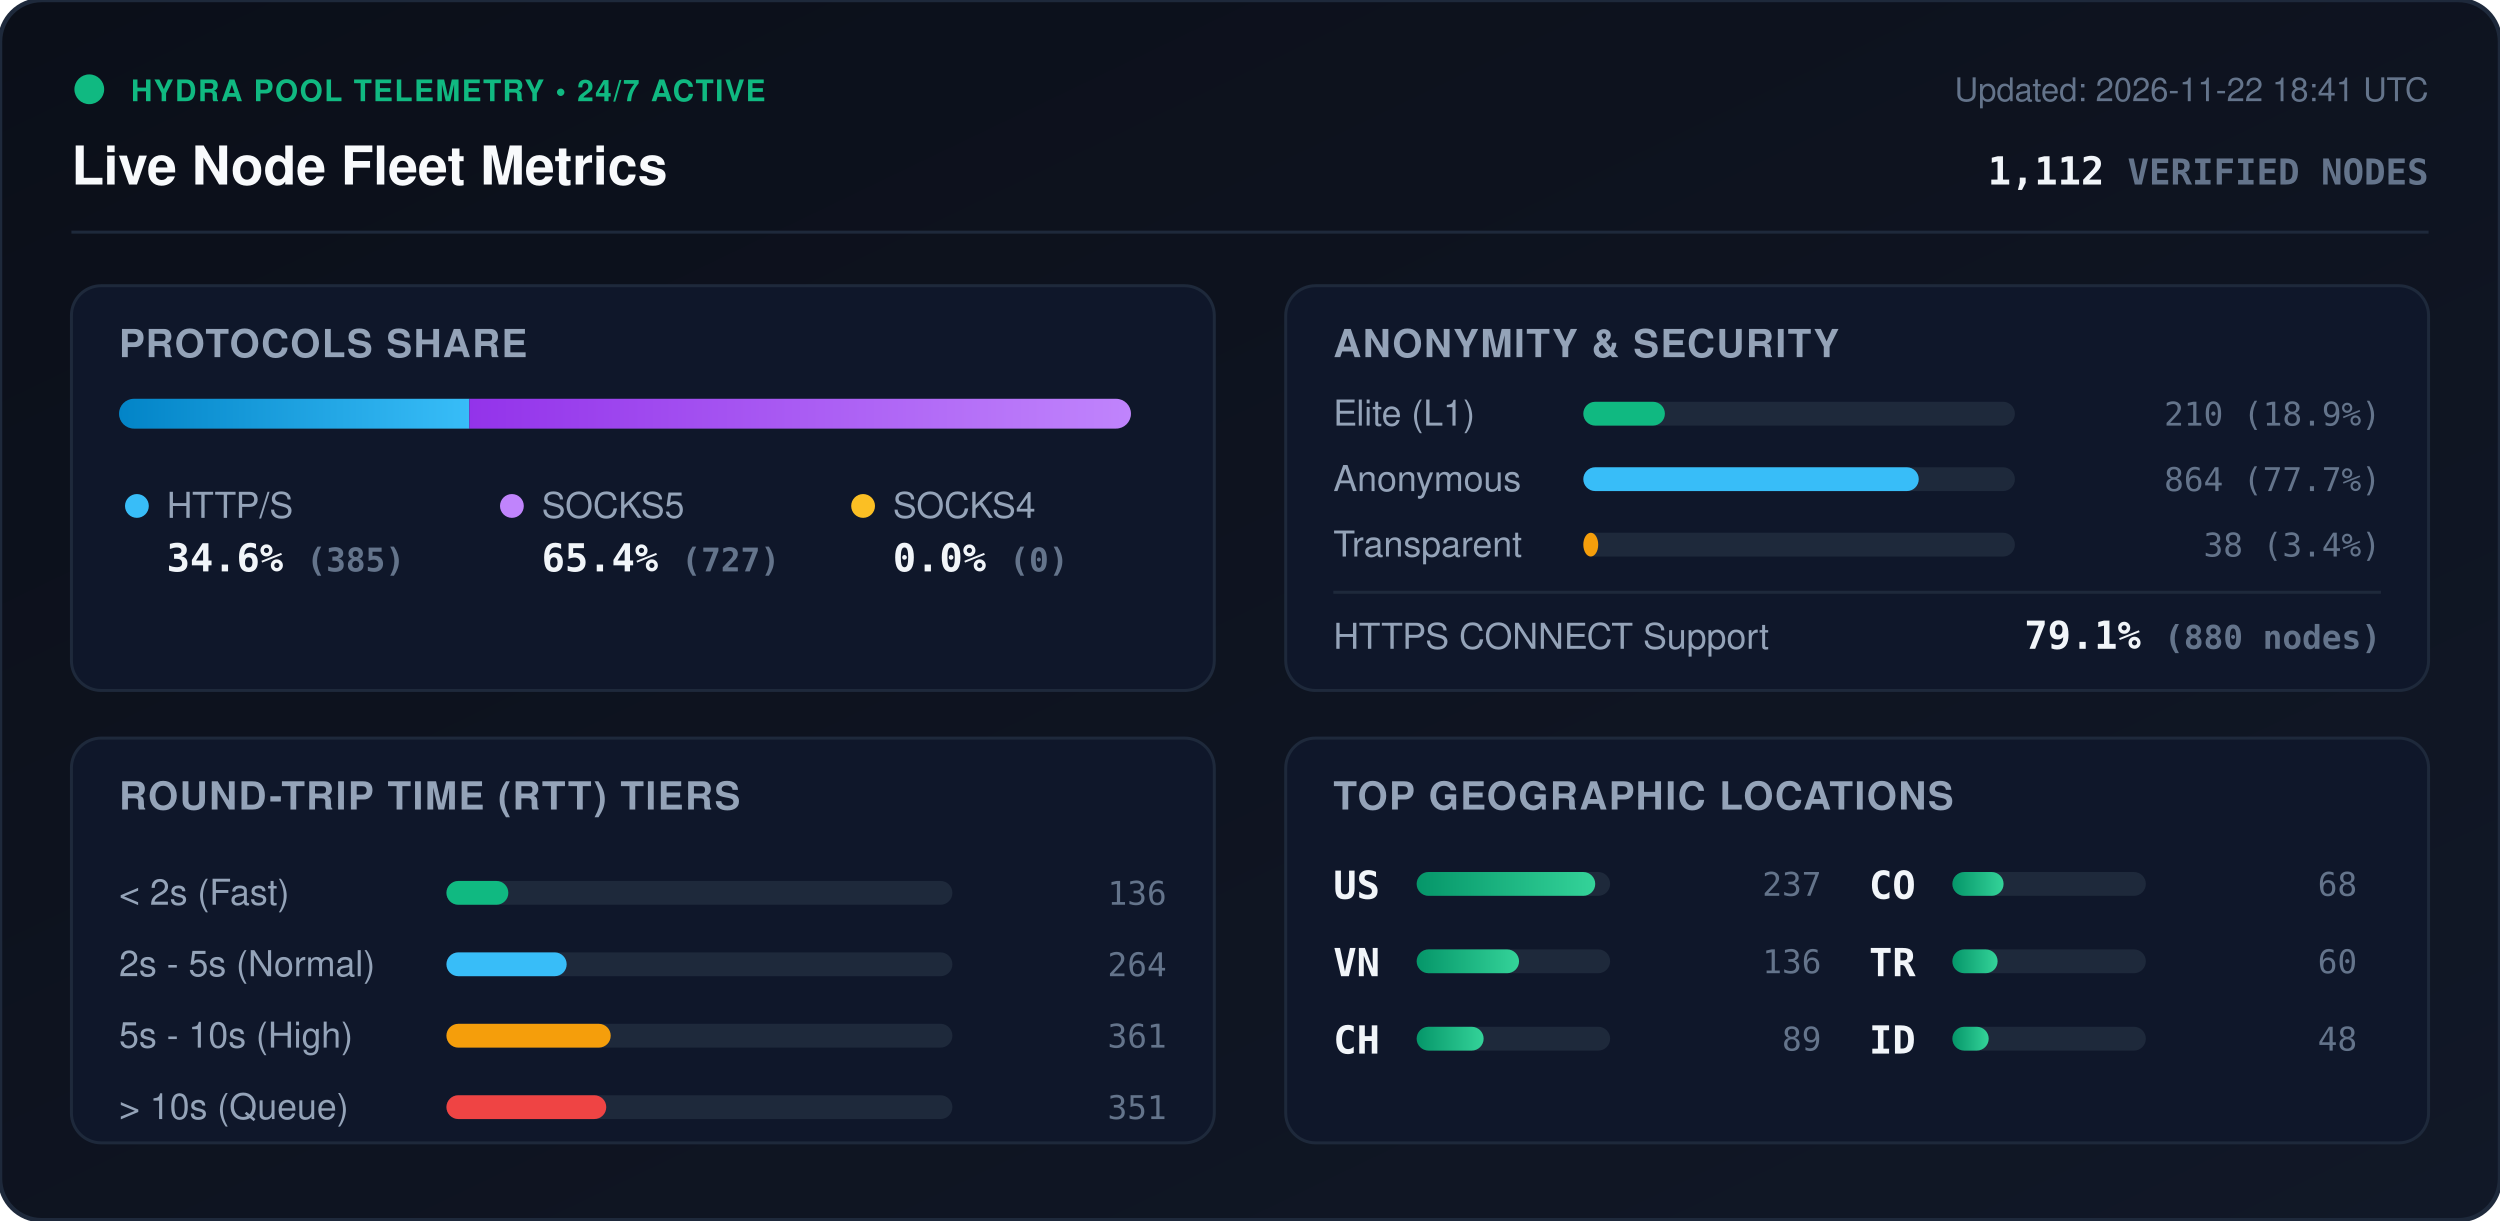
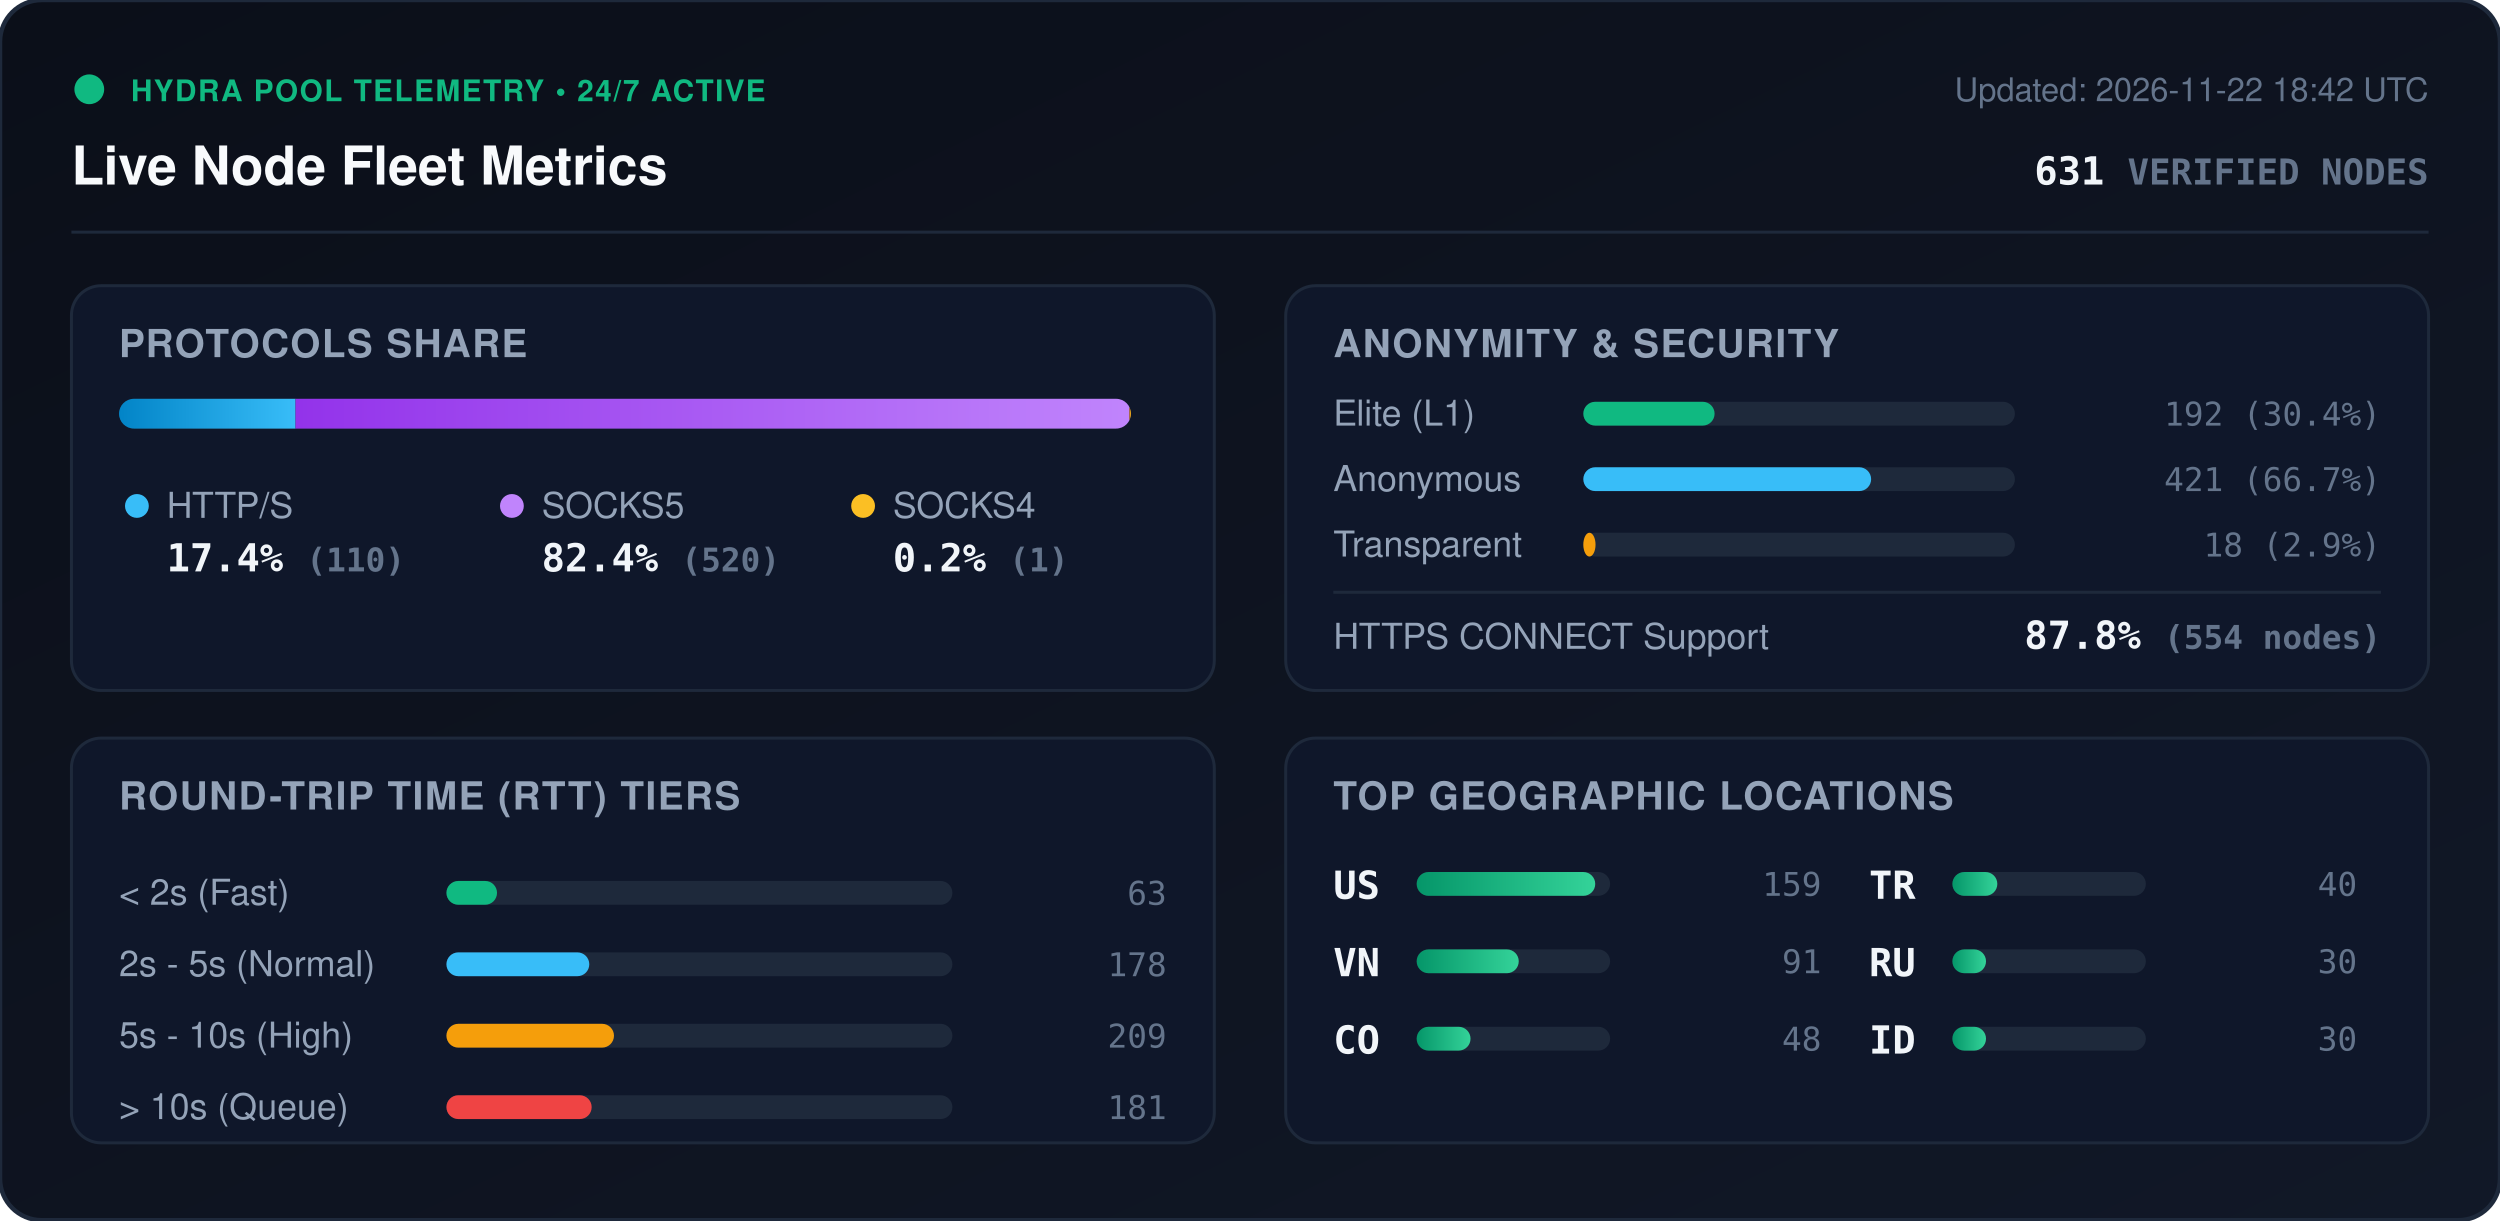
<svg xmlns="http://www.w3.org/2000/svg" viewBox="0 0 840 410" width="840" height="410" style="max-width: 100%; height: auto;">
  <defs>
    <linearGradient id="bg" x1="0%" y1="0%" x2="100%" y2="100%">
      <stop offset="0%" stop-color="#0b0f19" />
      <stop offset="100%" stop-color="#111827" />
    </linearGradient>
    <linearGradient id="bar-http" x1="0%" y1="0%" x2="100%" y2="0%">
      <stop offset="0%" stop-color="#0284c7" />
      <stop offset="100%" stop-color="#38bdf8" />
    </linearGradient>
    <linearGradient id="bar-socks5" x1="0%" y1="0%" x2="100%" y2="0%">
      <stop offset="0%" stop-color="#9333ea" />
      <stop offset="100%" stop-color="#c084fc" />
    </linearGradient>
    <linearGradient id="bar-socks4" x1="0%" y1="0%" x2="100%" y2="0%">
      <stop offset="0%" stop-color="#d97706" />
      <stop offset="100%" stop-color="#fbbf24" />
    </linearGradient>
    <linearGradient id="bar-green" x1="0%" y1="0%" x2="100%" y2="0%">
      <stop offset="0%" stop-color="#059669" />
      <stop offset="100%" stop-color="#34d399" />
    </linearGradient>
    <clipPath id="prog-track-clip">
      <rect width="340.0" height="10" rx="5" />
    </clipPath>
    <style>
      .title { font: 700 18px -apple-system, BlinkMacSystemFont, 'Segoe UI', Helvetica, Arial, sans-serif; fill: #f8fafc; }
      .sub { font: 500 11px -apple-system, BlinkMacSystemFont, 'Segoe UI', Helvetica, Arial, sans-serif; fill: #64748b; }
      .section-hdr { font: 600 13px -apple-system, BlinkMacSystemFont, 'Segoe UI', Helvetica, Arial, sans-serif; fill: #94a3b8; letter-spacing: 0.5px; }
      .metric-val { font: 700 13px -apple-system, BlinkMacSystemFont, 'Segoe UI', Helvetica, Arial, sans-serif; fill: #f1f5f9; }
      .metric-lbl { font: 500 12px -apple-system, BlinkMacSystemFont, 'Segoe UI', Helvetica, Arial, sans-serif; fill: #94a3b8; }
      .badge-txt { font: 700 10px -apple-system, BlinkMacSystemFont, 'Segoe UI', Helvetica, Arial, sans-serif; fill: #10b981; letter-spacing: 0.5px; }
      .mono { font-family: ui-monospace, SFMono-Regular, Menlo, Monaco, Consolas, monospace; }
      .pulse { animation: beacon 2s infinite ease-in-out; }
      @keyframes beacon { 0%, 100% { opacity: 1; } 50% { opacity: 0.35; } }
    </style>
  </defs>
  <rect width="840" height="410" rx="14" fill="url(#bg)" stroke="#1e293b" stroke-width="1.5" />
  <g transform="translate(24, 24)">
    <circle cx="6" cy="6" r="5" fill="#10b981" class="pulse" />
    <text x="20" y="10" class="badge-txt">HYDRA POOL TELEMETRY • 24/7 ACTIVE</text>
    <text x="0" y="38" class="title">Live Node Fleet Metrics</text>
-     <text x="792" y="10" text-anchor="end" class="sub">Updated: 2026-11-22 18:41 UTC</text>
-     <text x="792" y="38" text-anchor="end" class="metric-val mono" fill="#38bdf8">1,112 <tspan font-size="12" fill="#64748b">VERIFIED NODES</tspan>
+     <text x="792" y="10" text-anchor="end" class="sub">Updated: 2026-11-22 18:42 UTC</text>
+     <text x="792" y="38" text-anchor="end" class="metric-val mono" fill="#38bdf8">631 <tspan font-size="12" fill="#64748b">VERIFIED NODES</tspan>
    </text>
  </g>
  <line x1="24" y1="78" x2="816" y2="78" stroke="#1e293b" stroke-width="1" />
  <g transform="translate(24, 96)">
    <rect width="384" height="136" rx="10" fill="#0f172a" stroke="#1e293b" />
    <text x="16" y="24" class="section-hdr">PROTOCOLS SHARE</text>
    <g transform="translate(16, 38)">
      <rect width="340.0" height="10" rx="5" fill="#1e293b" />
      <g clip-path="url(#prog-track-clip)">
-         <rect x="0" width="117.7" height="10" fill="url(#bar-http)" />
-         <rect x="117.7" width="222.3" height="10" fill="url(#bar-socks5)" />
-         <rect x="340.0" width="0.0" height="10" fill="url(#bar-socks4)" />
+         <rect x="0" width="59.3" height="10" fill="url(#bar-http)" />
+         <rect x="59.3" width="280.2" height="10" fill="url(#bar-socks5)" />
+         <rect x="339.5" width="0.5" height="10" fill="url(#bar-socks4)" />
      </g>
    </g>
    <g transform="translate(16, 68)">
      <circle cx="6" cy="6" r="4" fill="#38bdf8" />
      <text x="16" y="10" class="metric-lbl">HTTP/S</text>
-       <text x="16" y="28" class="metric-val mono">34.6% <tspan font-size="11" fill="#64748b">(385)</tspan>
+       <text x="16" y="28" class="metric-val mono">17.4% <tspan font-size="11" fill="#64748b">(110)</tspan>
      </text>
      <circle cx="132" cy="6" r="4" fill="#c084fc" />
      <text x="142" y="10" class="metric-lbl">SOCKS5</text>
-       <text x="142" y="28" class="metric-val mono">65.4% <tspan font-size="11" fill="#64748b">(727)</tspan>
+       <text x="142" y="28" class="metric-val mono">82.4% <tspan font-size="11" fill="#64748b">(520)</tspan>
      </text>
      <circle cx="250" cy="6" r="4" fill="#fbbf24" />
      <text x="260" y="10" class="metric-lbl">SOCKS4</text>
-       <text x="260" y="28" class="metric-val mono">0.0% <tspan font-size="11" fill="#64748b">(0)</tspan>
+       <text x="260" y="28" class="metric-val mono">0.2% <tspan font-size="11" fill="#64748b">(1)</tspan>
      </text>
    </g>
  </g>
  <g transform="translate(432, 96)">
    <rect width="384" height="136" rx="10" fill="#0f172a" stroke="#1e293b" />
    <text x="16" y="24" class="section-hdr">ANONYMITY &amp; SECURITY</text>
    <text x="16" y="47" class="metric-lbl">Elite (L1)</text>
    <rect x="100" y="39" width="145.0" height="8" rx="4" fill="#1e293b" />
-     <rect x="100" y="39" width="27.4" height="8" rx="4" fill="#10b981" />
-     <text x="368" y="47" text-anchor="end" class="mono sub" fill="#e2e8f0">210 (18.9%)</text>
+     <rect x="100" y="39" width="44.1" height="8" rx="4" fill="#10b981" />
+     <text x="368" y="47" text-anchor="end" class="mono sub" fill="#e2e8f0">192 (30.4%)</text>
    <text x="16" y="69" class="metric-lbl">Anonymous</text>
    <rect x="100" y="61" width="145.0" height="8" rx="4" fill="#1e293b" />
-     <rect x="100" y="61" width="112.7" height="8" rx="4" fill="#38bdf8" />
-     <text x="368" y="69" text-anchor="end" class="mono sub" fill="#e2e8f0">864 (77.7%)</text>
+     <rect x="100" y="61" width="96.7" height="8" rx="4" fill="#38bdf8" />
+     <text x="368" y="69" text-anchor="end" class="mono sub" fill="#e2e8f0">421 (66.7%)</text>
    <text x="16" y="91" class="metric-lbl">Transparent</text>
    <rect x="100" y="83" width="145.0" height="8" rx="4" fill="#1e293b" />
-     <rect x="100" y="83" width="5.0" height="8" rx="4" fill="#f59e0b" />
-     <text x="368" y="91" text-anchor="end" class="mono sub" fill="#e2e8f0">38 (3.4%)</text>
+     <rect x="100" y="83" width="4.1" height="8" rx="4" fill="#f59e0b" />
+     <text x="368" y="91" text-anchor="end" class="mono sub" fill="#e2e8f0">18 (2.9%)</text>
    <line x1="16" y1="103" x2="368" y2="103" stroke="#1e293b" stroke-width="1" />
    <text x="16" y="122" class="metric-lbl">HTTPS CONNECT Support</text>
-     <text x="368" y="122" text-anchor="end" class="metric-val mono" fill="#34d399">79.1% <tspan font-size="11" fill="#64748b">(880 nodes)</tspan>
+     <text x="368" y="122" text-anchor="end" class="metric-val mono" fill="#34d399">87.8% <tspan font-size="11" fill="#64748b">(554 nodes)</tspan>
    </text>
  </g>
  <g transform="translate(24, 248)">
    <rect width="384" height="136" rx="10" fill="#0f172a" stroke="#1e293b" />
    <text x="16" y="24" class="section-hdr">ROUND-TRIP TIME (RTT) TIERS</text>
    <g transform="translate(16, 42)">
      <text x="0" y="14" class="metric-lbl">&lt; 2s (Fast)</text>
      <rect x="110" y="6" width="170" height="8" rx="4" fill="#1e293b" />
-       <rect x="110" y="6" width="20.8" height="8" rx="4" fill="#10b981" />
-       <text x="352" y="14" text-anchor="end" class="mono sub">136</text>
+       <rect x="110" y="6" width="17.0" height="8" rx="4" fill="#10b981" />
+       <text x="352" y="14" text-anchor="end" class="mono sub">63</text>
      <text x="0" y="38" class="metric-lbl">2s - 5s (Normal)</text>
      <rect x="110" y="30" width="170" height="8" rx="4" fill="#1e293b" />
-       <rect x="110" y="30" width="40.4" height="8" rx="4" fill="#38bdf8" />
-       <text x="352" y="38" text-anchor="end" class="mono sub">264</text>
+       <rect x="110" y="30" width="48.0" height="8" rx="4" fill="#38bdf8" />
+       <text x="352" y="38" text-anchor="end" class="mono sub">178</text>
      <text x="0" y="62" class="metric-lbl">5s - 10s (High)</text>
      <rect x="110" y="54" width="170" height="8" rx="4" fill="#1e293b" />
-       <rect x="110" y="54" width="55.2" height="8" rx="4" fill="#f59e0b" />
-       <text x="352" y="62" text-anchor="end" class="mono sub">361</text>
+       <rect x="110" y="54" width="56.3" height="8" rx="4" fill="#f59e0b" />
+       <text x="352" y="62" text-anchor="end" class="mono sub">209</text>
      <text x="0" y="86" class="metric-lbl">&gt; 10s (Queue)</text>
      <rect x="110" y="78" width="170" height="8" rx="4" fill="#1e293b" />
-       <rect x="110" y="78" width="53.7" height="8" rx="4" fill="#ef4444" />
-       <text x="352" y="86" text-anchor="end" class="mono sub">351</text>
+       <rect x="110" y="78" width="48.8" height="8" rx="4" fill="#ef4444" />
+       <text x="352" y="86" text-anchor="end" class="mono sub">181</text>
    </g>
  </g>
  <g transform="translate(432, 248)">
    <rect width="384" height="136" rx="10" fill="#0f172a" stroke="#1e293b" />
    <text x="16" y="24" class="section-hdr">TOP GEOGRAPHIC LOCATIONS</text>
    <g transform="translate(16, 42)">
      <g transform="translate(0, 0)">
        <text x="0" y="12" class="mono metric-val" font-size="12">US</text>
        <rect x="28" y="3" width="65" height="8" rx="4" fill="#1e293b" />
        <rect x="28" y="3" width="60.0" height="8" rx="4" fill="url(#bar-green)" />
-         <text x="164" y="11" text-anchor="end" class="mono sub">237</text>
+         <text x="164" y="11" text-anchor="end" class="mono sub">159</text>
      </g>
      <g transform="translate(0, 26)">
        <text x="0" y="12" class="mono metric-val" font-size="12">VN</text>
        <rect x="28" y="3" width="65" height="8" rx="4" fill="#1e293b" />
-         <rect x="28" y="3" width="34.4" height="8" rx="4" fill="url(#bar-green)" />
-         <text x="164" y="11" text-anchor="end" class="mono sub">136</text>
+         <rect x="28" y="3" width="34.3" height="8" rx="4" fill="url(#bar-green)" />
+         <text x="164" y="11" text-anchor="end" class="mono sub">91</text>
      </g>
      <g transform="translate(0, 52)">
-         <text x="0" y="12" class="mono metric-val" font-size="12">CH</text>
+         <text x="0" y="12" class="mono metric-val" font-size="12">CO</text>
        <rect x="28" y="3" width="65" height="8" rx="4" fill="#1e293b" />
-         <rect x="28" y="3" width="22.5" height="8" rx="4" fill="url(#bar-green)" />
-         <text x="164" y="11" text-anchor="end" class="mono sub">89</text>
+         <rect x="28" y="3" width="18.1" height="8" rx="4" fill="url(#bar-green)" />
+         <text x="164" y="11" text-anchor="end" class="mono sub">48</text>
      </g>
      <g transform="translate(180, 0)">
-         <text x="0" y="12" class="mono metric-val" font-size="12">CO</text>
+         <text x="0" y="12" class="mono metric-val" font-size="12">TR</text>
        <rect x="28" y="3" width="65" height="8" rx="4" fill="#1e293b" />
-         <rect x="28" y="3" width="17.2" height="8" rx="4" fill="url(#bar-green)" />
-         <text x="164" y="11" text-anchor="end" class="mono sub">68</text>
+         <rect x="28" y="3" width="15.1" height="8" rx="4" fill="url(#bar-green)" />
+         <text x="164" y="11" text-anchor="end" class="mono sub">40</text>
      </g>
      <g transform="translate(180, 26)">
-         <text x="0" y="12" class="mono metric-val" font-size="12">TR</text>
+         <text x="0" y="12" class="mono metric-val" font-size="12">RU</text>
        <rect x="28" y="3" width="65" height="8" rx="4" fill="#1e293b" />
-         <rect x="28" y="3" width="15.2" height="8" rx="4" fill="url(#bar-green)" />
-         <text x="164" y="11" text-anchor="end" class="mono sub">60</text>
+         <rect x="28" y="3" width="11.3" height="8" rx="4" fill="url(#bar-green)" />
+         <text x="164" y="11" text-anchor="end" class="mono sub">30</text>
      </g>
      <g transform="translate(180, 52)">
        <text x="0" y="12" class="mono metric-val" font-size="12">ID</text>
        <rect x="28" y="3" width="65" height="8" rx="4" fill="#1e293b" />
-         <rect x="28" y="3" width="12.2" height="8" rx="4" fill="url(#bar-green)" />
-         <text x="164" y="11" text-anchor="end" class="mono sub">48</text>
+         <rect x="28" y="3" width="11.3" height="8" rx="4" fill="url(#bar-green)" />
+         <text x="164" y="11" text-anchor="end" class="mono sub">30</text>
      </g>
    </g>
  </g>
</svg>
